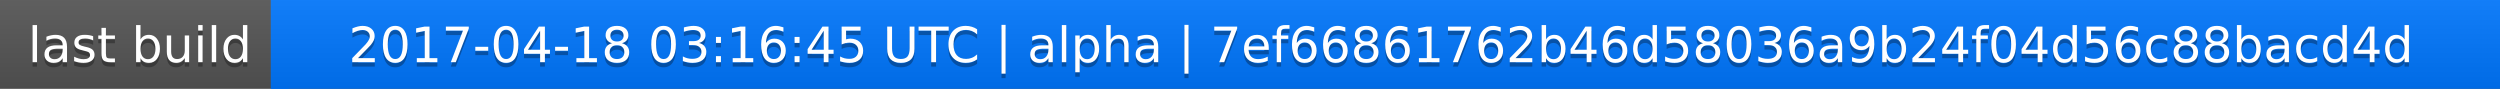
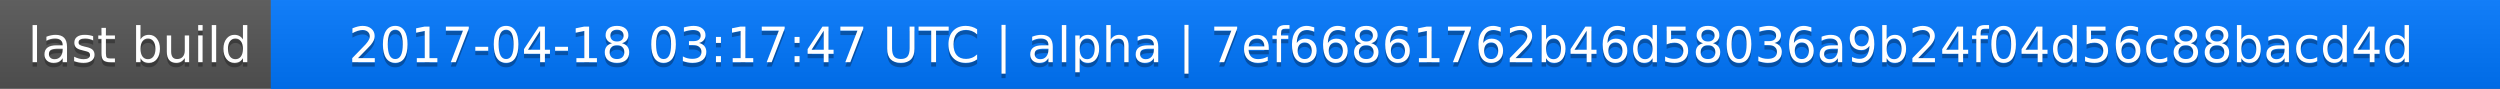
<svg xmlns="http://www.w3.org/2000/svg" width="563" height="20">
  <linearGradient id="a" x2="0" y2="100%">
    <stop offset="0" stop-color="#bbb" stop-opacity=".1" />
    <stop offset="1" stop-opacity=".1" />
  </linearGradient>
  <rect rx="0" width="563" height="20" fill="#555" />
  <rect rx="0" x="61" width="502" height="20" fill="#07f" />
  <path fill="#07f" d="M61 0h4v20h-4z" />
  <rect rx="0" width="563" height="20" fill="url(#a)" />
  <g fill="#fff" text-anchor="middle" font-family="DejaVu Sans,Verdana,Geneva,sans-serif" font-size="11">
    <text x="31.5" y="15" fill="#010101" fill-opacity=".3">last build</text>
    <text x="31.5" y="14">last build</text>
-     <text x="311" y="15" fill="#010101" fill-opacity=".3">2017-04-18 03:16:45 UTC | alpha | 7ef66861762b46d58036a9b24f04d56c88bacd4d</text>
-     <text x="311" y="14">2017-04-18 03:16:45 UTC | alpha | 7ef66861762b46d58036a9b24f04d56c88bacd4d</text>
+     <text x="311" y="15" fill="#010101" fill-opacity=".3">2017-04-18 03:17:47 UTC | alpha | 7ef66861762b46d58036a9b24f04d56c88bacd4d</text>
+     <text x="311" y="14">2017-04-18 03:17:47 UTC | alpha | 7ef66861762b46d58036a9b24f04d56c88bacd4d</text>
  </g>
</svg>
